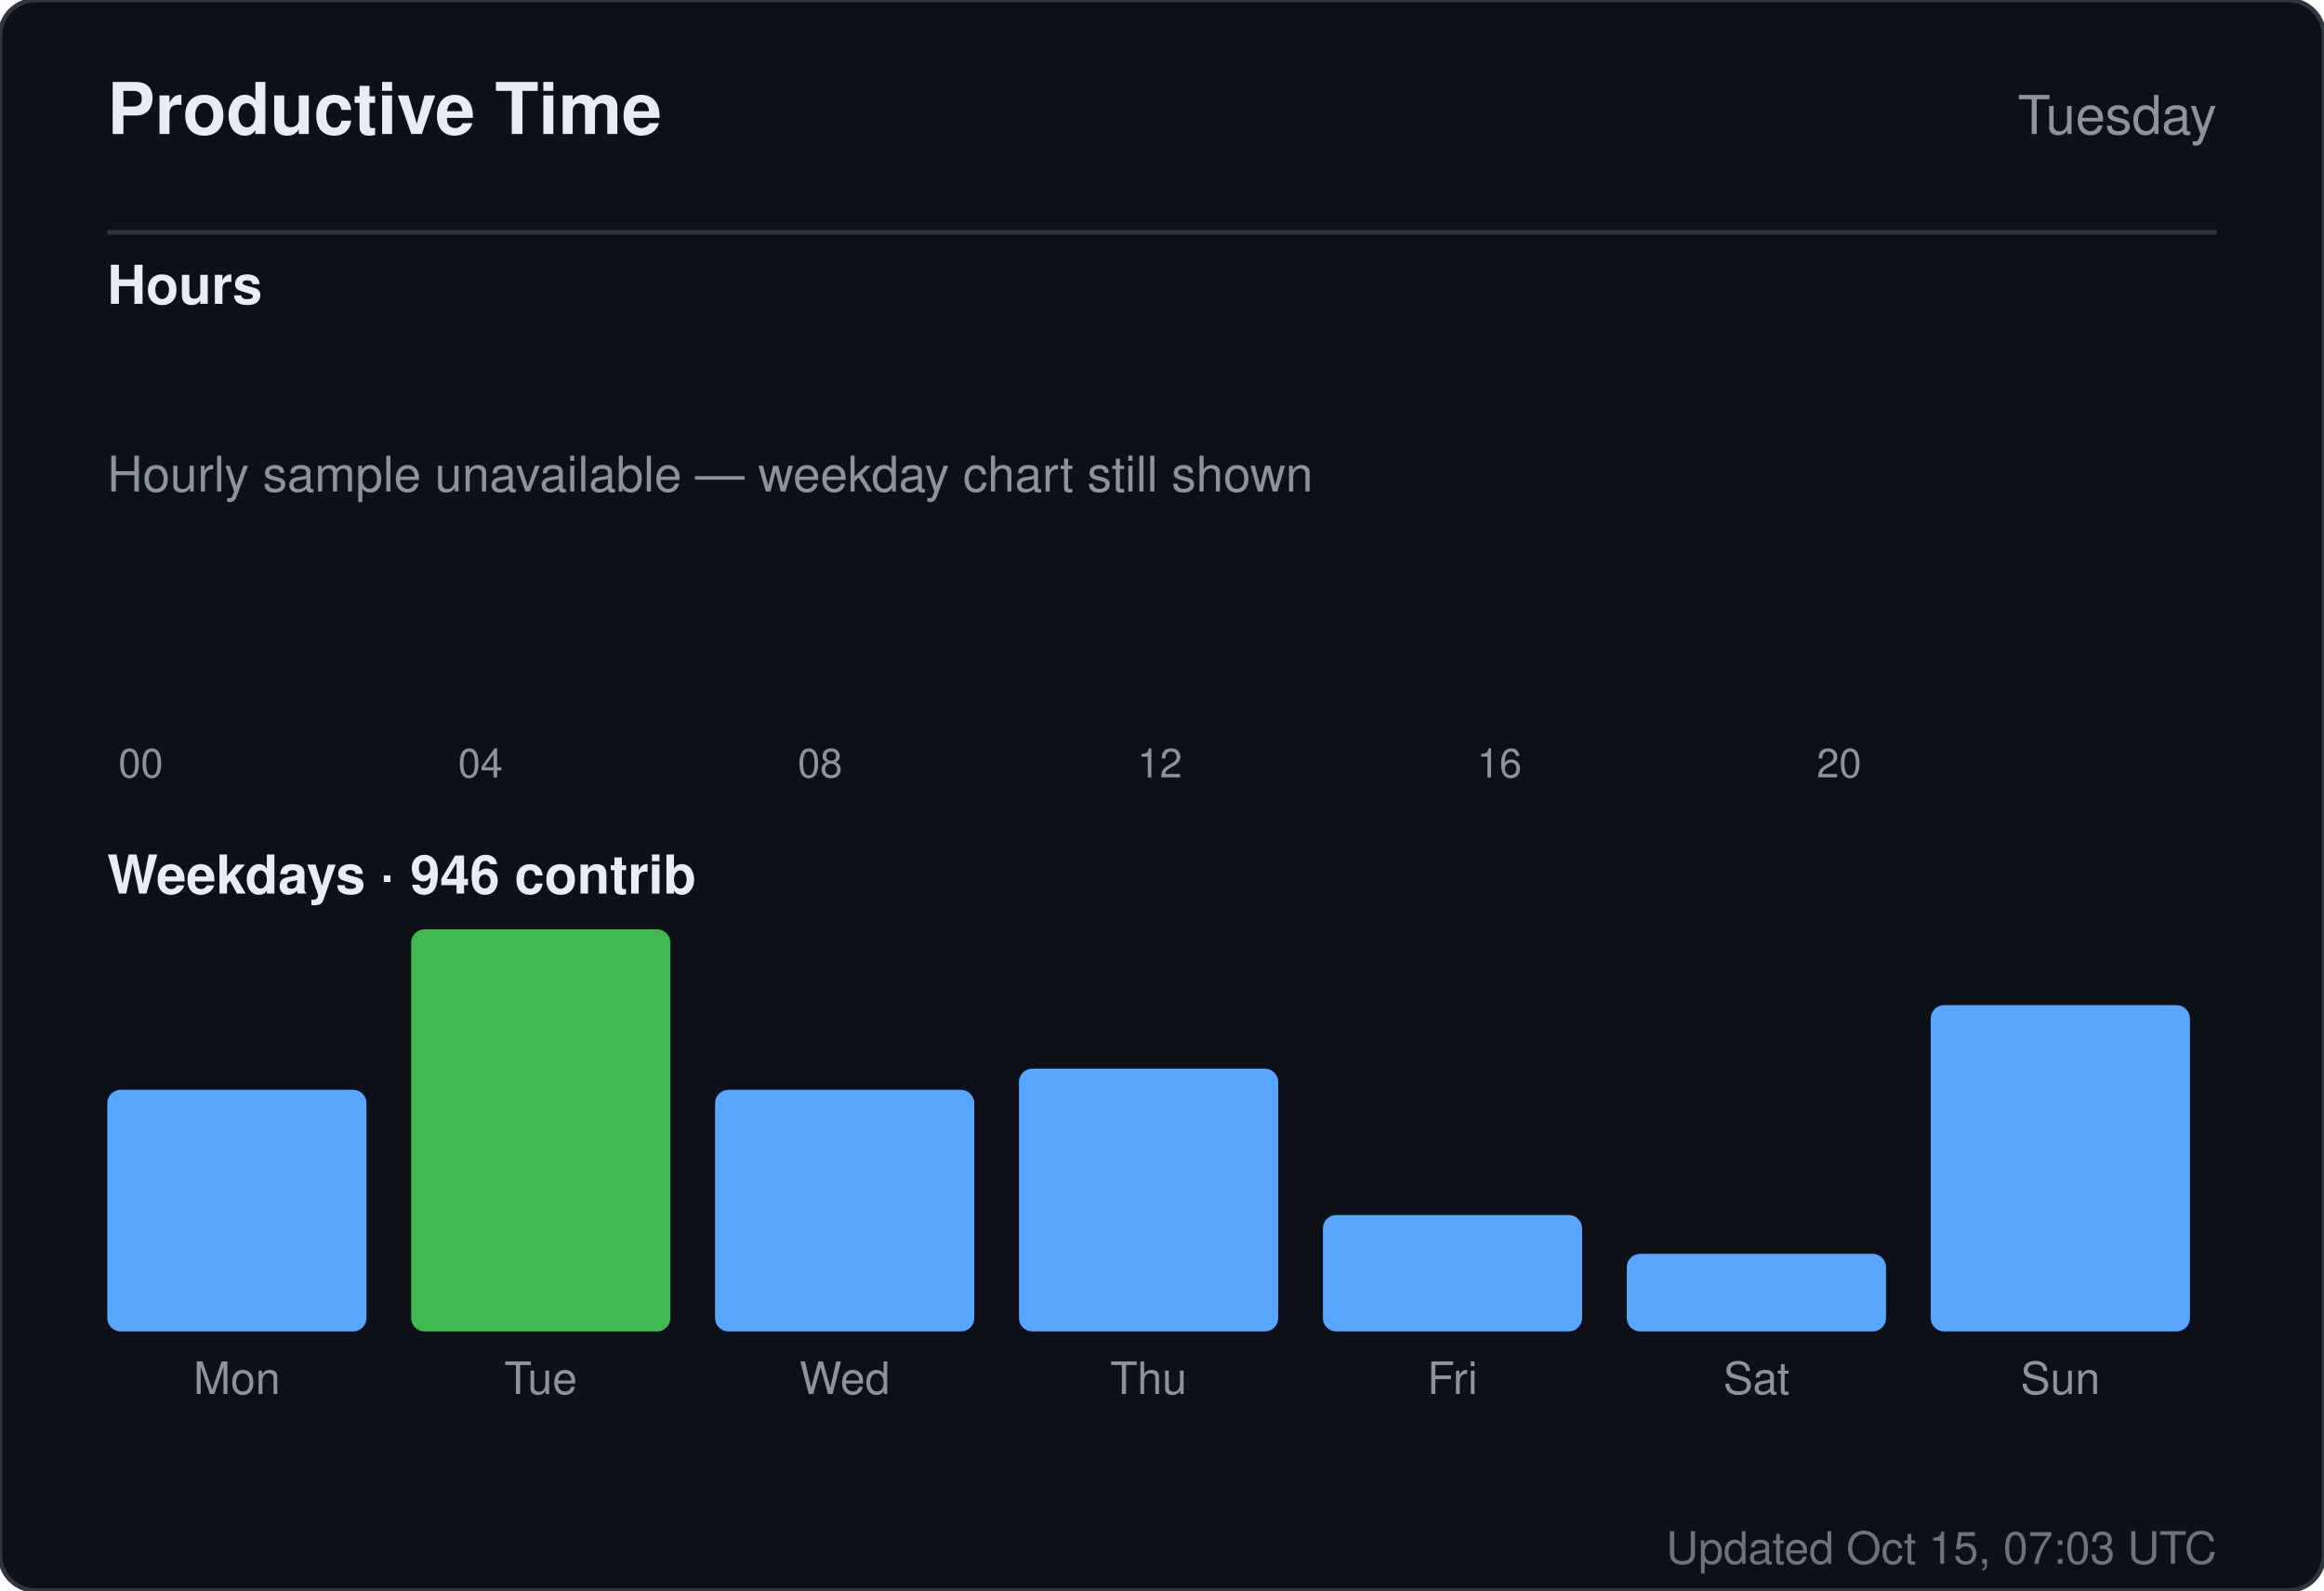
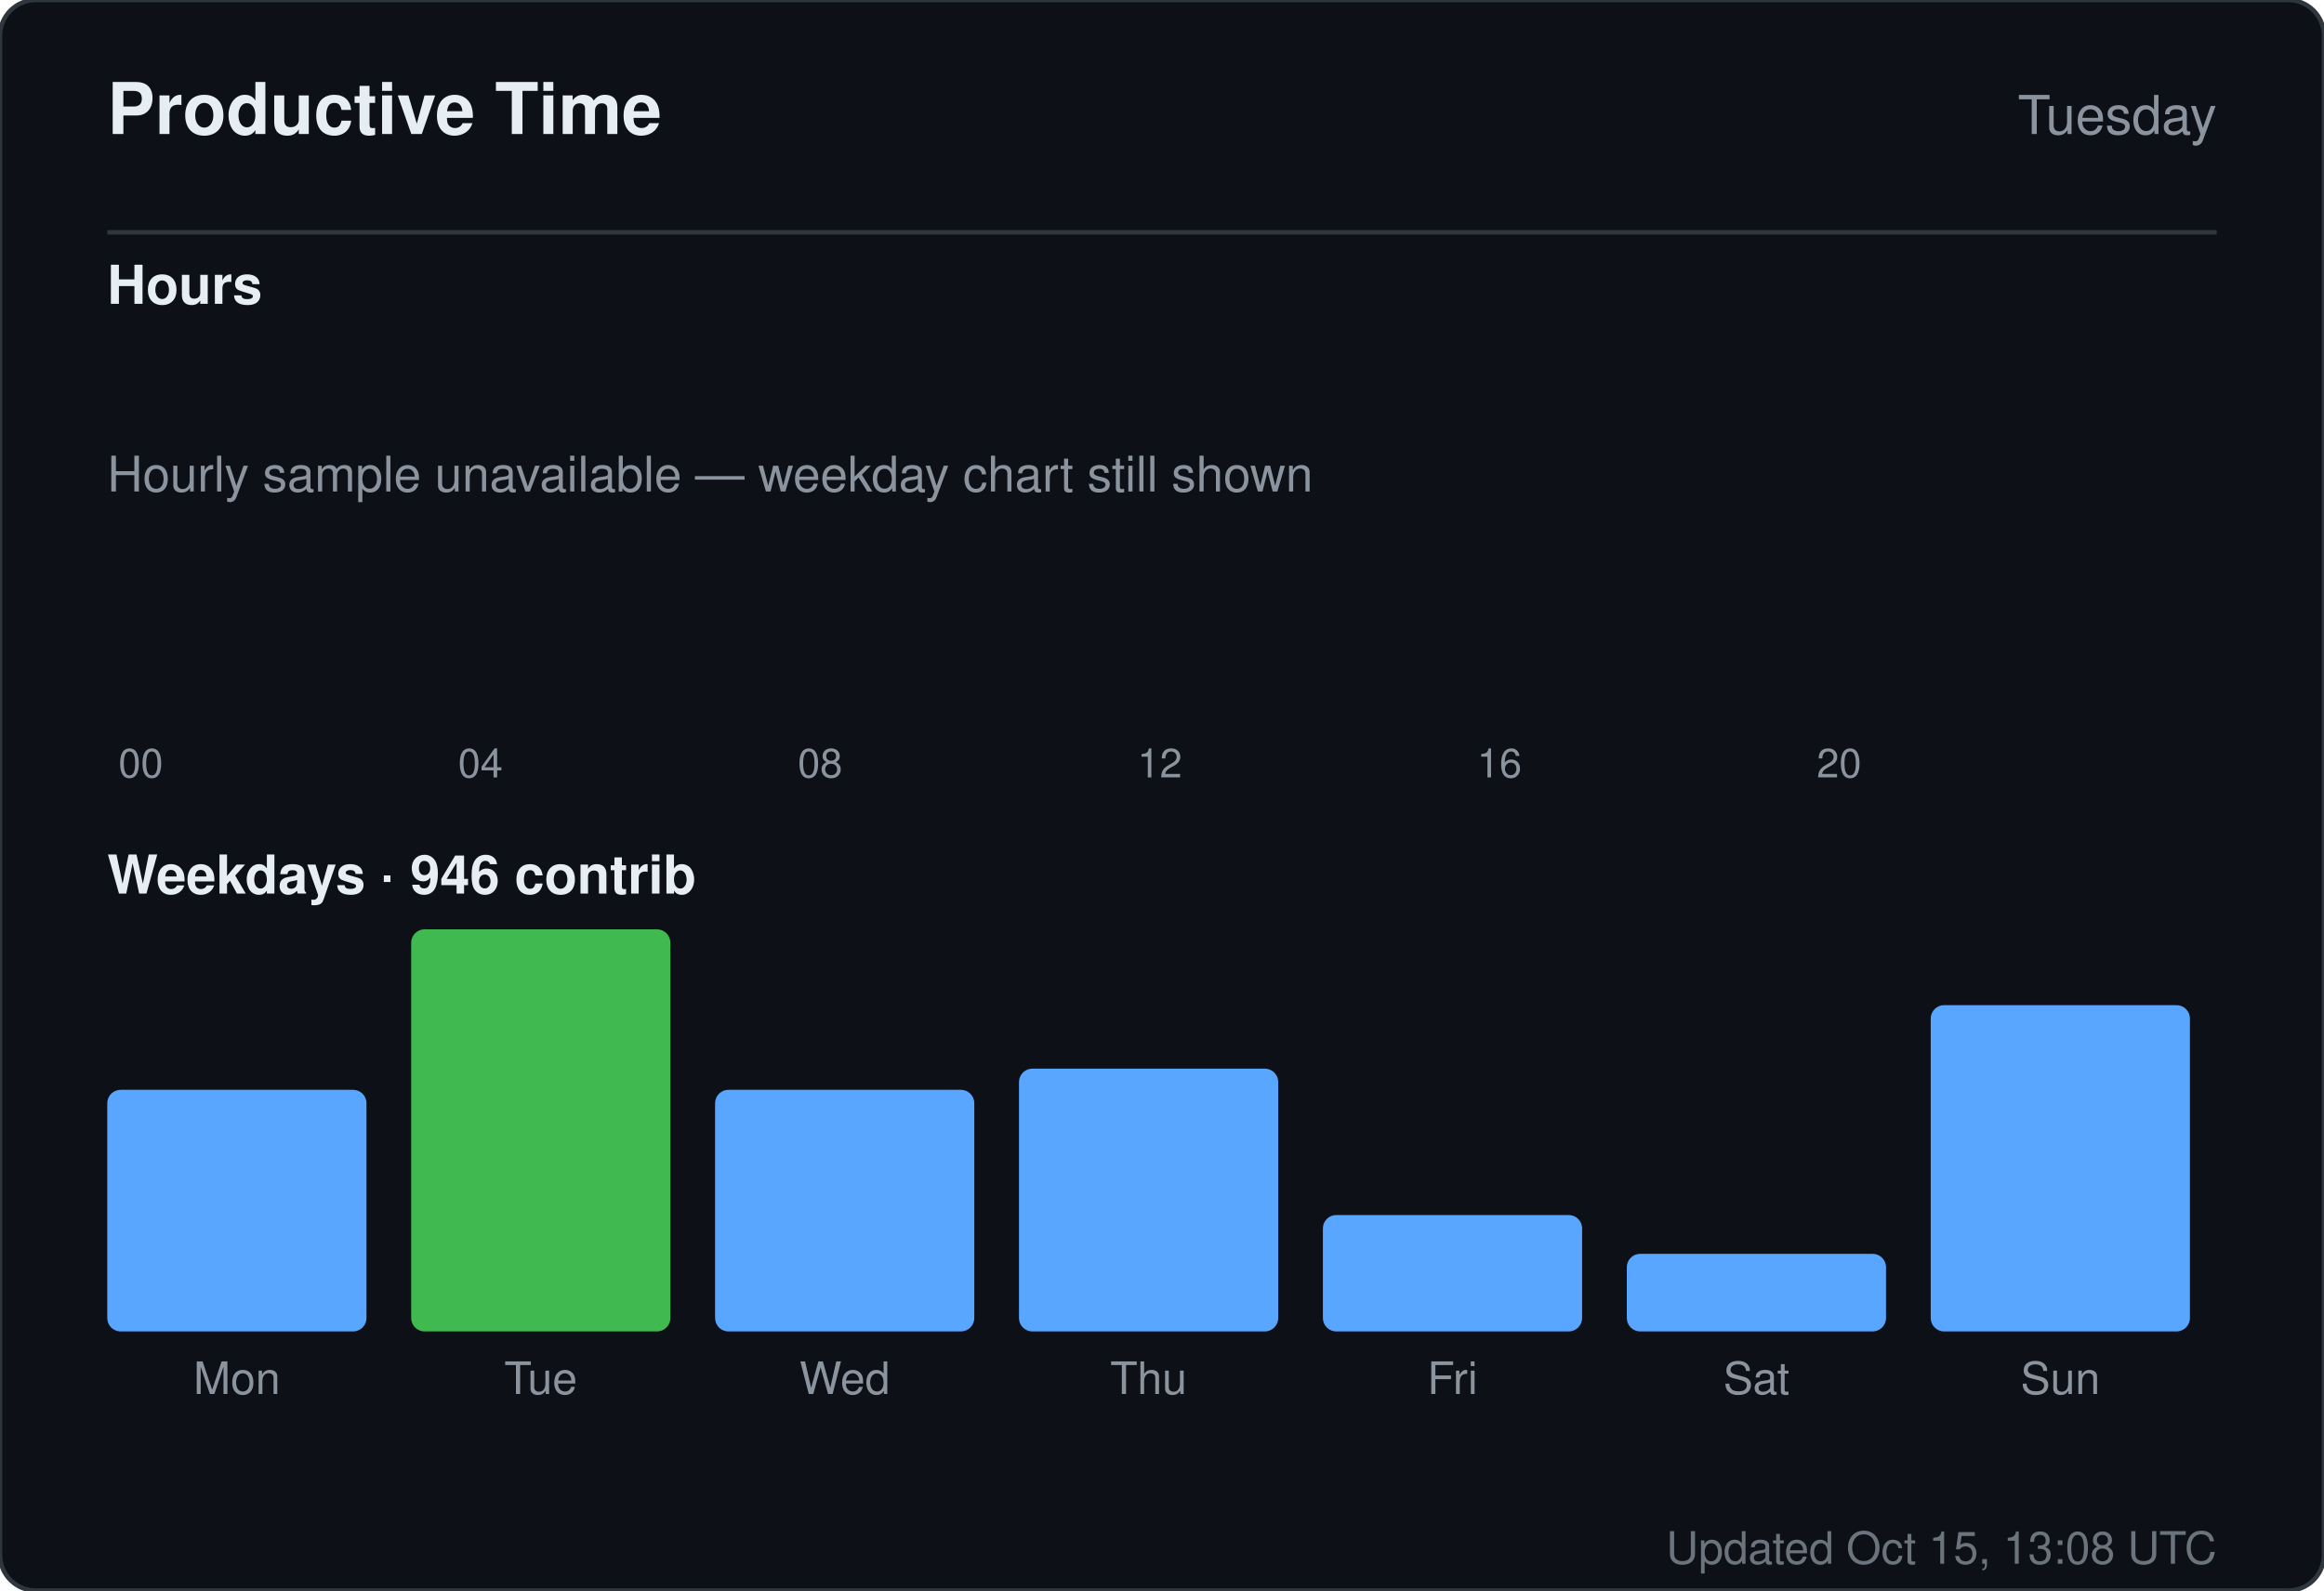
<svg xmlns="http://www.w3.org/2000/svg" width="520" height="356" viewBox="0 0 520 356" role="img" aria-label="Productive time for sandiirawan12">
  <rect width="520" height="356" rx="8" fill="#0d1117" stroke="#30363d" />
  <g font-family="-apple-system, BlinkMacSystemFont, Segoe UI, Helvetica, Arial, sans-serif">
    <text x="24" y="30" fill="#e6edf3" font-size="16" font-weight="700">Productive Time</text>
    <text x="496" y="30" fill="#8b949e" font-size="12" text-anchor="end">Tuesday</text>
    <line x1="24" y1="52" x2="496" y2="52" stroke="#30363d" />
    <text x="24" y="68" fill="#e6edf3" font-size="12" font-weight="600">Hours</text>
    <rect x="24" y="160" width="15" height="0" rx="2" fill="#58a6ff" />
    <text x="31.5" y="174" fill="#8b949e" font-size="9" text-anchor="middle">00</text>
    <rect x="43" y="160" width="15" height="0" rx="2" fill="#58a6ff" />
    <rect x="62" y="160" width="15" height="0" rx="2" fill="#58a6ff" />
    <rect x="81" y="160" width="15" height="0" rx="2" fill="#58a6ff" />
    <rect x="100" y="160" width="15" height="0" rx="2" fill="#58a6ff" />
    <text x="107.5" y="174" fill="#8b949e" font-size="9" text-anchor="middle">04</text>
    <rect x="119" y="160" width="15" height="0" rx="2" fill="#58a6ff" />
    <rect x="138" y="160" width="15" height="0" rx="2" fill="#58a6ff" />
    <rect x="157" y="160" width="15" height="0" rx="2" fill="#58a6ff" />
    <rect x="176" y="160" width="15" height="0" rx="2" fill="#58a6ff" />
    <text x="183.5" y="174" fill="#8b949e" font-size="9" text-anchor="middle">08</text>
    <rect x="195" y="160" width="15" height="0" rx="2" fill="#58a6ff" />
    <rect x="214" y="160" width="15" height="0" rx="2" fill="#58a6ff" />
    <rect x="233" y="160" width="15" height="0" rx="2" fill="#58a6ff" />
    <rect x="252" y="160" width="15" height="0" rx="2" fill="#58a6ff" />
    <text x="259.5" y="174" fill="#8b949e" font-size="9" text-anchor="middle">12</text>
    <rect x="271" y="160" width="15" height="0" rx="2" fill="#58a6ff" />
    <rect x="290" y="160" width="15" height="0" rx="2" fill="#58a6ff" />
    <rect x="309" y="160" width="15" height="0" rx="2" fill="#58a6ff" />
    <rect x="328" y="160" width="15" height="0" rx="2" fill="#58a6ff" />
    <text x="335.5" y="174" fill="#8b949e" font-size="9" text-anchor="middle">16</text>
    <rect x="347" y="160" width="15" height="0" rx="2" fill="#58a6ff" />
    <rect x="366" y="160" width="15" height="0" rx="2" fill="#58a6ff" />
    <rect x="385" y="160" width="15" height="0" rx="2" fill="#58a6ff" />
    <rect x="404" y="160" width="15" height="0" rx="2" fill="#58a6ff" />
    <text x="411.5" y="174" fill="#8b949e" font-size="9" text-anchor="middle">20</text>
    <rect x="423" y="160" width="15" height="0" rx="2" fill="#58a6ff" />
    <rect x="442" y="160" width="15" height="0" rx="2" fill="#58a6ff" />
    <rect x="461" y="160" width="15" height="0" rx="2" fill="#58a6ff" />
    <text x="24" y="110" fill="#8b949e" font-size="11">Hourly sample unavailable — weekday chart still shown</text>
    <text x="24" y="200" fill="#e6edf3" font-size="12" font-weight="600">Weekdays · 946 contrib</text>
    <rect x="24" y="243.921" width="58" height="54.079" rx="3" fill="#58a6ff" />
    <text x="53" y="312" fill="#8b949e" font-size="10" text-anchor="middle">Mon</text>
    <rect x="92" y="208" width="58" height="90" rx="3" fill="#3fb950" />
    <text x="121" y="312" fill="#8b949e" font-size="10" text-anchor="middle">Tue</text>
    <rect x="160" y="243.921" width="58" height="54.079" rx="3" fill="#58a6ff" />
    <text x="189" y="312" fill="#8b949e" font-size="10" text-anchor="middle">Wed</text>
    <rect x="228" y="239.184" width="58" height="58.816" rx="3" fill="#58a6ff" />
    <text x="257" y="312" fill="#8b949e" font-size="10" text-anchor="middle">Thu</text>
    <rect x="296" y="271.947" width="58" height="26.053" rx="3" fill="#58a6ff" />
    <text x="325" y="312" fill="#8b949e" font-size="10" text-anchor="middle">Fri</text>
    <rect x="364" y="280.632" width="58" height="17.368" rx="3" fill="#58a6ff" />
    <text x="393" y="312" fill="#8b949e" font-size="10" text-anchor="middle">Sat</text>
    <rect x="432" y="224.974" width="58" height="73.026" rx="3" fill="#58a6ff" />
    <text x="461" y="312" fill="#8b949e" font-size="10" text-anchor="middle">Sun</text>
-     <text x="496" y="350" fill="#8b949e" font-size="10" text-anchor="end" opacity="0.75">Updated Oct 15, 07:03 UTC</text>
+     <text x="496" y="350" fill="#8b949e" font-size="10" text-anchor="end" opacity="0.75">Updated Oct 15, 13:08 UTC</text>
  </g>
</svg>
